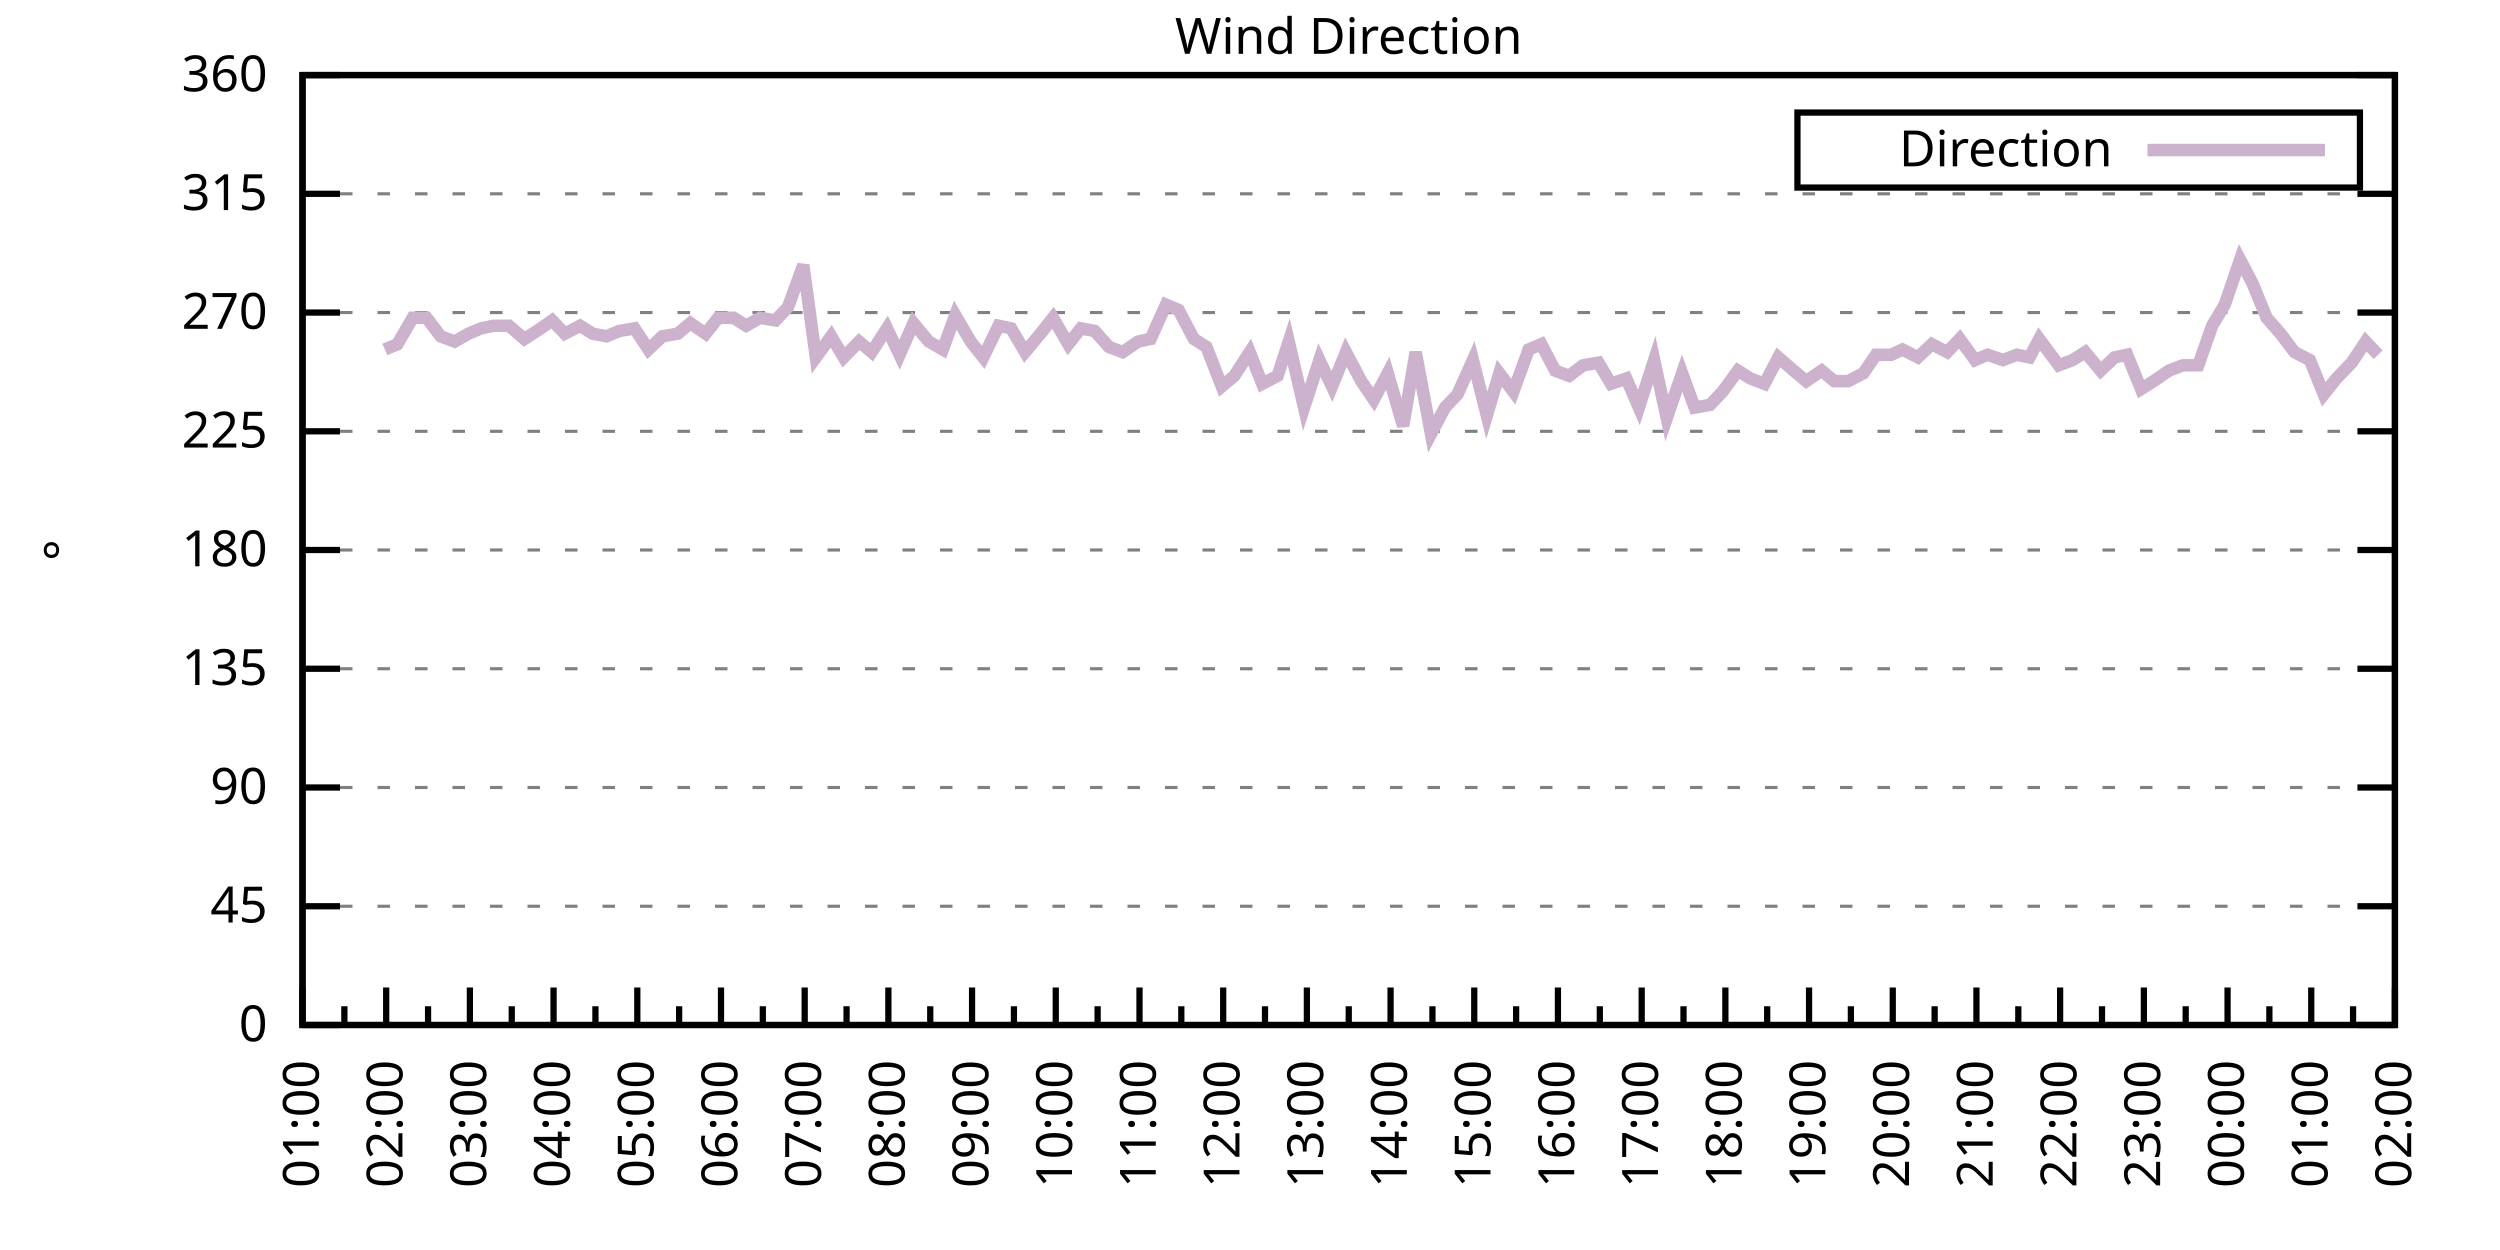
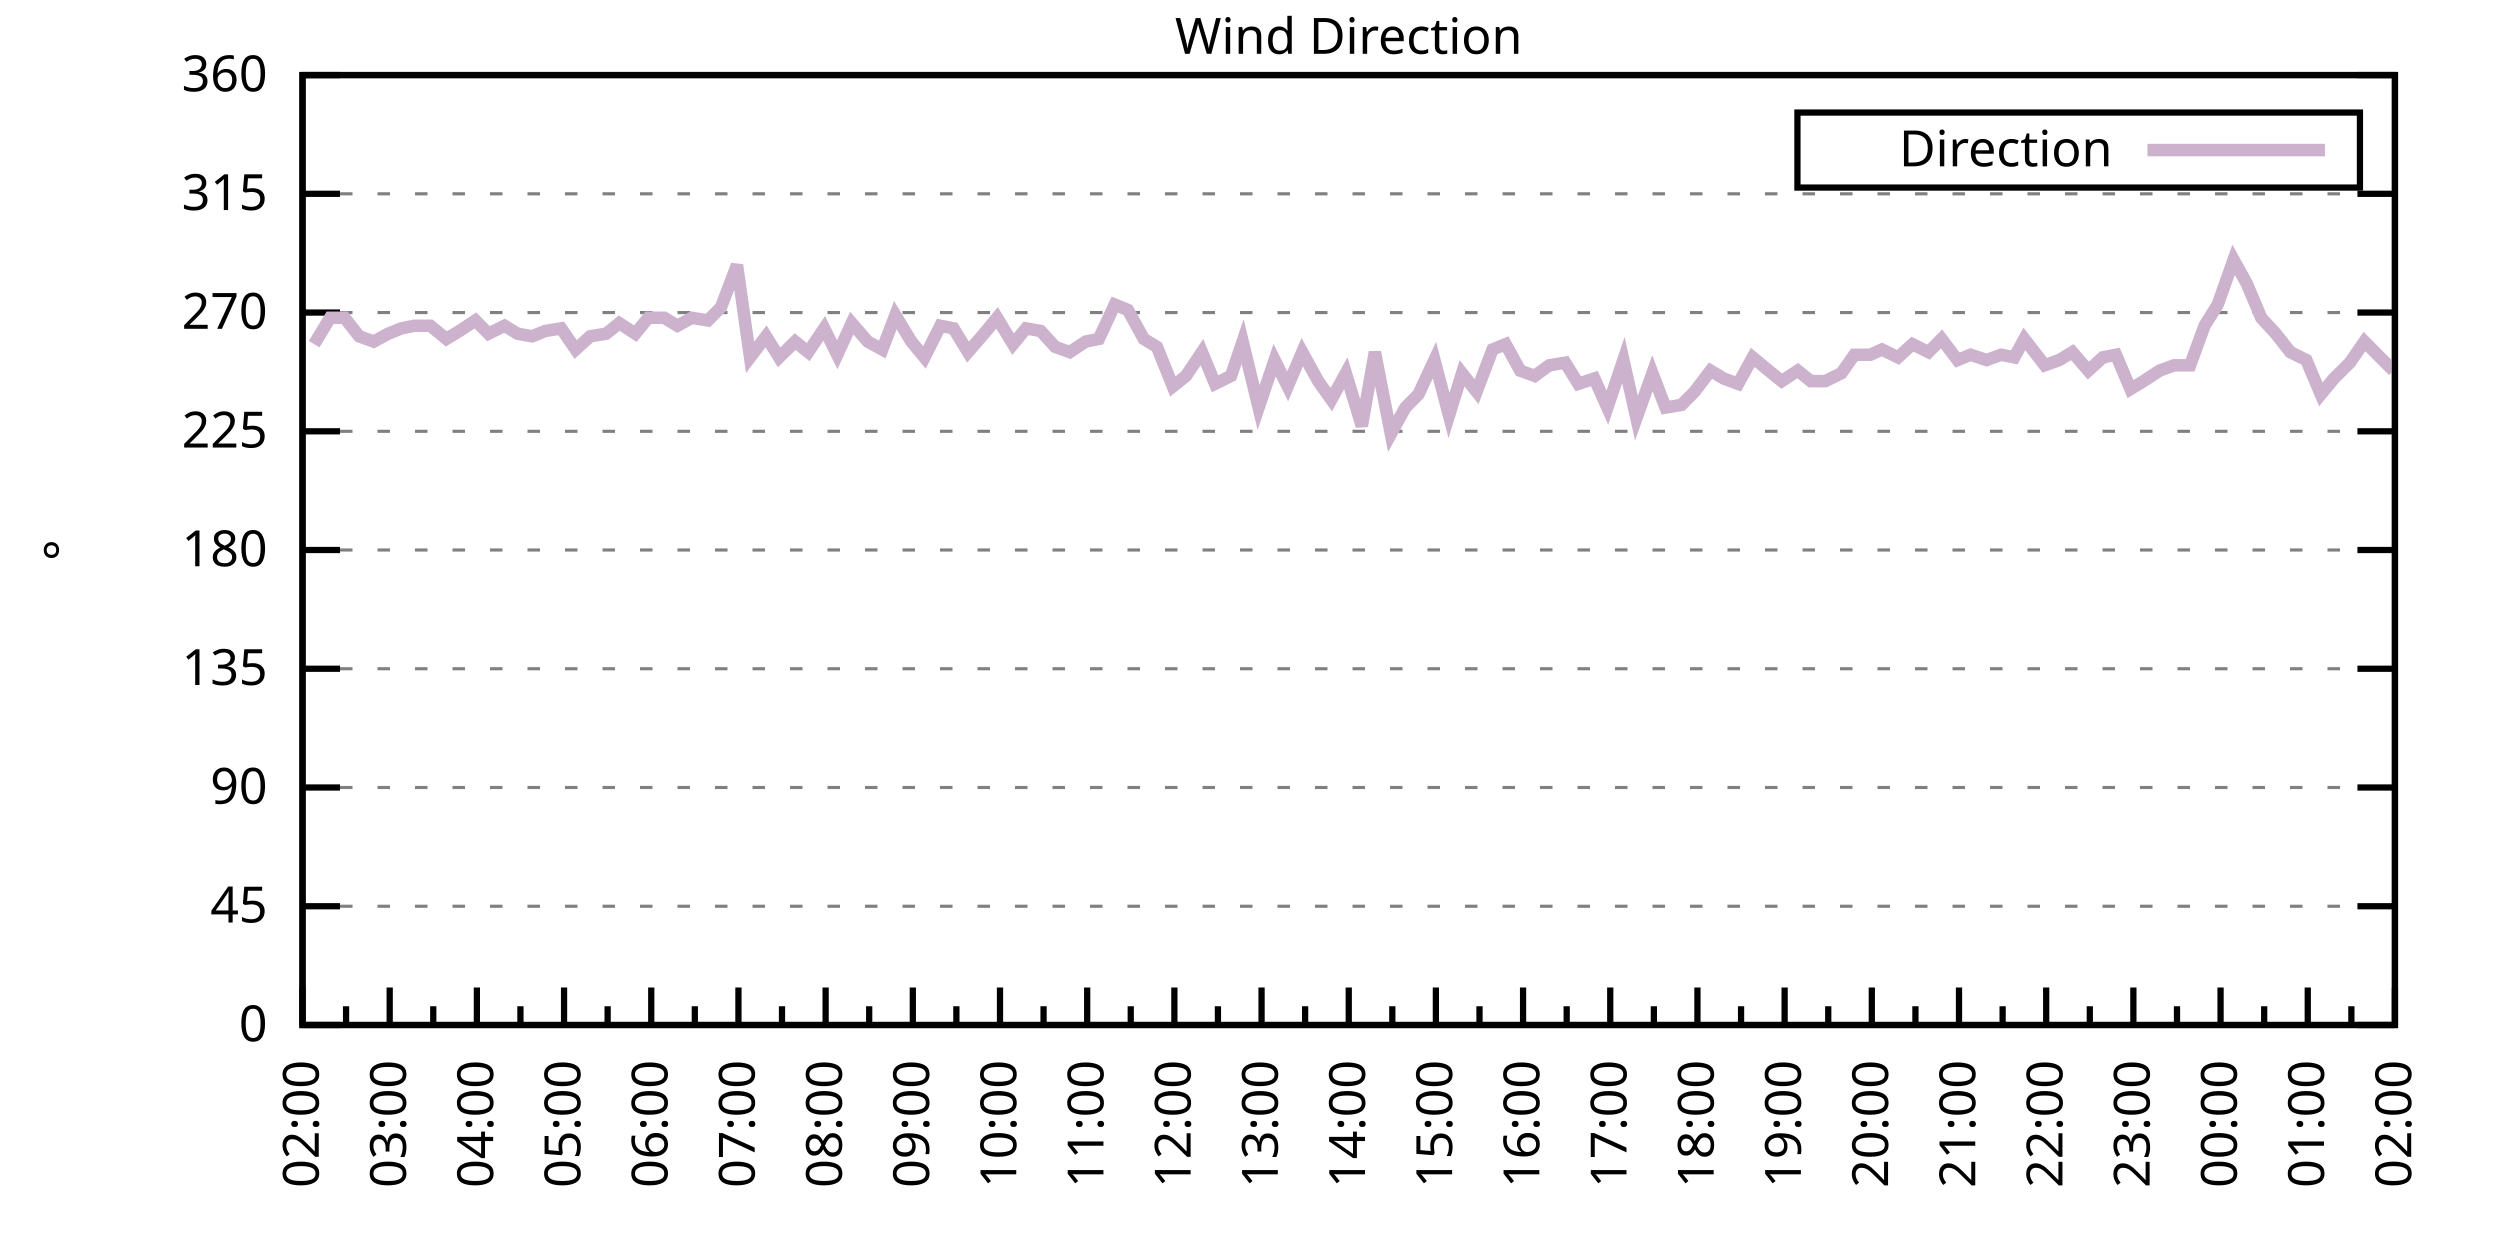
<svg xmlns="http://www.w3.org/2000/svg" xmlns:xlink="http://www.w3.org/1999/xlink" width="400" height="200" viewBox="0 0 400 200">
  <g id="gnuplot_canvas">
    <rect x="0" y="0" width="400" height="200" fill="none" />
    <defs>
      <circle id="gpDot" r="0.5" stroke-width="0.5" stroke="currentColor" />
      <path id="gpPt0" stroke-width="0.333" stroke="currentColor" d="M-1,0 h2 M0,-1 v2" />
      <path id="gpPt1" stroke-width="0.333" stroke="currentColor" d="M-1,-1 L1,1 M1,-1 L-1,1" />
      <path id="gpPt2" stroke-width="0.333" stroke="currentColor" d="M-1,0 L1,0 M0,-1 L0,1 M-1,-1 L1,1 M-1,1 L1,-1" />
      <rect id="gpPt3" stroke-width="0.333" stroke="currentColor" x="-1" y="-1" width="2" height="2" />
      <rect id="gpPt4" stroke-width="0.333" stroke="currentColor" fill="currentColor" x="-1" y="-1" width="2" height="2" />
      <circle id="gpPt5" stroke-width="0.333" stroke="currentColor" cx="0" cy="0" r="1" />
      <use xlink:href="#gpPt5" id="gpPt6" fill="currentColor" stroke="none" />
      <path id="gpPt7" stroke-width="0.333" stroke="currentColor" d="M0,-1.33 L-1.33,0.67 L1.33,0.67 z" />
      <use xlink:href="#gpPt7" id="gpPt8" fill="currentColor" stroke="none" />
      <use xlink:href="#gpPt7" id="gpPt9" stroke="currentColor" transform="rotate(180)" />
      <use xlink:href="#gpPt9" id="gpPt10" fill="currentColor" stroke="none" />
      <use xlink:href="#gpPt3" id="gpPt11" stroke="currentColor" transform="rotate(45)" />
      <use xlink:href="#gpPt11" id="gpPt12" fill="currentColor" stroke="none" />
      <path id="gpPt13" stroke-width="0.333" stroke="currentColor" d="M0,1.330 L1.265,0.411 L0.782,-1.067 L-0.782,-1.076 L-1.265,0.411 z" />
      <use xlink:href="#gpPt13" id="gpPt14" fill="currentColor" stroke="none" />
      <filter id="textbox" filterUnits="objectBoundingBox" x="0" y="0" height="1" width="1">
        <feFlood flood-color="white" flood-opacity="1" result="bgnd" />
        <feComposite in="SourceGraphic" in2="bgnd" operator="atop" />
      </filter>
      <filter id="greybox" filterUnits="objectBoundingBox" x="0" y="0" height="1" width="1">
        <feFlood flood-color="lightgrey" flood-opacity="1" result="grey" />
        <feComposite in="SourceGraphic" in2="grey" operator="atop" />
      </filter>
    </defs>
    <g fill="none" color="white" stroke="currentColor" stroke-width="1.00" stroke-linecap="butt" stroke-linejoin="miter">
</g>
    <g fill="none" color="black" stroke="currentColor" stroke-width="1.00" stroke-linecap="butt" stroke-linejoin="miter">
      <g stroke="none" shape-rendering="crispEdges">
        <polygon fill="rgb(255, 255, 255)" points="48.40,164.00 383.18,164.00 383.18,12.02 48.40,12.02 " />
      </g>
    </g>
    <g fill="none" color="black" stroke="currentColor" stroke-width="1.00" stroke-linecap="butt" stroke-linejoin="miter">
</g>
    <g fill="none" color="black" stroke="black" stroke-width="0.50" stroke-linecap="butt" stroke-linejoin="miter">
</g>
    <g fill="none" color="gray" stroke="currentColor" stroke-width="0.50" stroke-linecap="butt" stroke-linejoin="miter">
      <path stroke="gray" stroke-dasharray="2,4" class="gridline" d="M48.40,164.00 L383.19,164.00  " />
    </g>
    <g fill="none" color="gray" stroke="gray" stroke-width="1.00" stroke-linecap="butt" stroke-linejoin="miter">
</g>
    <g fill="none" color="black" stroke="currentColor" stroke-width="1.00" stroke-linecap="butt" stroke-linejoin="miter">
      <path stroke="black" d="M48.40,164.00 L54.40,164.00 M383.19,164.00 L377.19,164.00  " />
      <g transform="translate(42.80,166.60)" stroke="none" fill="black" font-family="Sans" font-size="8.00" text-anchor="end">
        <text>
          <tspan font-family="Sans"> 0</tspan>
        </text>
      </g>
    </g>
    <g fill="none" color="black" stroke="currentColor" stroke-width="1.00" stroke-linecap="butt" stroke-linejoin="miter">
</g>
    <g fill="none" color="black" stroke="black" stroke-width="0.50" stroke-linecap="butt" stroke-linejoin="miter">
</g>
    <g fill="none" color="gray" stroke="currentColor" stroke-width="0.50" stroke-linecap="butt" stroke-linejoin="miter">
      <path stroke="gray" stroke-dasharray="2,4" class="gridline" d="M48.40,145.00 L383.19,145.00  " />
    </g>
    <g fill="none" color="gray" stroke="gray" stroke-width="1.00" stroke-linecap="butt" stroke-linejoin="miter">
</g>
    <g fill="none" color="black" stroke="currentColor" stroke-width="1.00" stroke-linecap="butt" stroke-linejoin="miter">
      <path stroke="black" d="M48.40,145.00 L54.40,145.00 M383.19,145.00 L377.19,145.00  " />
      <g transform="translate(42.80,147.60)" stroke="none" fill="black" font-family="Sans" font-size="8.00" text-anchor="end">
        <text>
          <tspan font-family="Sans"> 45</tspan>
        </text>
      </g>
    </g>
    <g fill="none" color="black" stroke="currentColor" stroke-width="1.00" stroke-linecap="butt" stroke-linejoin="miter">
</g>
    <g fill="none" color="black" stroke="black" stroke-width="0.50" stroke-linecap="butt" stroke-linejoin="miter">
</g>
    <g fill="none" color="gray" stroke="currentColor" stroke-width="0.50" stroke-linecap="butt" stroke-linejoin="miter">
      <path stroke="gray" stroke-dasharray="2,4" class="gridline" d="M48.40,126.00 L383.19,126.00  " />
    </g>
    <g fill="none" color="gray" stroke="gray" stroke-width="1.00" stroke-linecap="butt" stroke-linejoin="miter">
</g>
    <g fill="none" color="black" stroke="currentColor" stroke-width="1.00" stroke-linecap="butt" stroke-linejoin="miter">
      <path stroke="black" d="M48.40,126.00 L54.40,126.00 M383.19,126.00 L377.19,126.00  " />
      <g transform="translate(42.80,128.60)" stroke="none" fill="black" font-family="Sans" font-size="8.00" text-anchor="end">
        <text>
          <tspan font-family="Sans"> 90</tspan>
        </text>
      </g>
    </g>
    <g fill="none" color="black" stroke="currentColor" stroke-width="1.00" stroke-linecap="butt" stroke-linejoin="miter">
</g>
    <g fill="none" color="black" stroke="black" stroke-width="0.50" stroke-linecap="butt" stroke-linejoin="miter">
</g>
    <g fill="none" color="gray" stroke="currentColor" stroke-width="0.50" stroke-linecap="butt" stroke-linejoin="miter">
      <path stroke="gray" stroke-dasharray="2,4" class="gridline" d="M48.40,107.00 L383.19,107.00  " />
    </g>
    <g fill="none" color="gray" stroke="gray" stroke-width="1.00" stroke-linecap="butt" stroke-linejoin="miter">
</g>
    <g fill="none" color="black" stroke="currentColor" stroke-width="1.00" stroke-linecap="butt" stroke-linejoin="miter">
      <path stroke="black" d="M48.40,107.00 L54.40,107.00 M383.19,107.00 L377.19,107.00  " />
      <g transform="translate(42.80,109.60)" stroke="none" fill="black" font-family="Sans" font-size="8.00" text-anchor="end">
        <text>
          <tspan font-family="Sans"> 135</tspan>
        </text>
      </g>
    </g>
    <g fill="none" color="black" stroke="currentColor" stroke-width="1.00" stroke-linecap="butt" stroke-linejoin="miter">
</g>
    <g fill="none" color="black" stroke="black" stroke-width="0.50" stroke-linecap="butt" stroke-linejoin="miter">
</g>
    <g fill="none" color="gray" stroke="currentColor" stroke-width="0.50" stroke-linecap="butt" stroke-linejoin="miter">
      <path stroke="gray" stroke-dasharray="2,4" class="gridline" d="M48.40,88.00 L383.19,88.00  " />
    </g>
    <g fill="none" color="gray" stroke="gray" stroke-width="1.00" stroke-linecap="butt" stroke-linejoin="miter">
</g>
    <g fill="none" color="black" stroke="currentColor" stroke-width="1.00" stroke-linecap="butt" stroke-linejoin="miter">
      <path stroke="black" d="M48.40,88.00 L54.40,88.00 M383.19,88.00 L377.19,88.00  " />
      <g transform="translate(42.80,90.60)" stroke="none" fill="black" font-family="Sans" font-size="8.00" text-anchor="end">
        <text>
          <tspan font-family="Sans"> 180</tspan>
        </text>
      </g>
    </g>
    <g fill="none" color="black" stroke="currentColor" stroke-width="1.00" stroke-linecap="butt" stroke-linejoin="miter">
</g>
    <g fill="none" color="black" stroke="black" stroke-width="0.50" stroke-linecap="butt" stroke-linejoin="miter">
</g>
    <g fill="none" color="gray" stroke="currentColor" stroke-width="0.50" stroke-linecap="butt" stroke-linejoin="miter">
      <path stroke="gray" stroke-dasharray="2,4" class="gridline" d="M48.40,69.01 L383.19,69.01  " />
    </g>
    <g fill="none" color="gray" stroke="gray" stroke-width="1.00" stroke-linecap="butt" stroke-linejoin="miter">
</g>
    <g fill="none" color="black" stroke="currentColor" stroke-width="1.00" stroke-linecap="butt" stroke-linejoin="miter">
      <path stroke="black" d="M48.40,69.01 L54.40,69.01 M383.19,69.01 L377.19,69.01  " />
      <g transform="translate(42.80,71.61)" stroke="none" fill="black" font-family="Sans" font-size="8.00" text-anchor="end">
        <text>
          <tspan font-family="Sans"> 225</tspan>
        </text>
      </g>
    </g>
    <g fill="none" color="black" stroke="currentColor" stroke-width="1.00" stroke-linecap="butt" stroke-linejoin="miter">
</g>
    <g fill="none" color="black" stroke="black" stroke-width="0.50" stroke-linecap="butt" stroke-linejoin="miter">
</g>
    <g fill="none" color="gray" stroke="currentColor" stroke-width="0.50" stroke-linecap="butt" stroke-linejoin="miter">
      <path stroke="gray" stroke-dasharray="2,4" class="gridline" d="M48.40,50.01 L383.19,50.01  " />
    </g>
    <g fill="none" color="gray" stroke="gray" stroke-width="1.00" stroke-linecap="butt" stroke-linejoin="miter">
</g>
    <g fill="none" color="black" stroke="currentColor" stroke-width="1.00" stroke-linecap="butt" stroke-linejoin="miter">
      <path stroke="black" d="M48.40,50.01 L54.40,50.01 M383.19,50.01 L377.19,50.01  " />
      <g transform="translate(42.80,52.61)" stroke="none" fill="black" font-family="Sans" font-size="8.00" text-anchor="end">
        <text>
          <tspan font-family="Sans"> 270</tspan>
        </text>
      </g>
    </g>
    <g fill="none" color="black" stroke="currentColor" stroke-width="1.00" stroke-linecap="butt" stroke-linejoin="miter">
</g>
    <g fill="none" color="black" stroke="black" stroke-width="0.50" stroke-linecap="butt" stroke-linejoin="miter">
</g>
    <g fill="none" color="gray" stroke="currentColor" stroke-width="0.50" stroke-linecap="butt" stroke-linejoin="miter">
      <path stroke="gray" stroke-dasharray="2,4" class="gridline" d="M48.40,31.01 L383.19,31.01  " />
    </g>
    <g fill="none" color="gray" stroke="gray" stroke-width="1.00" stroke-linecap="butt" stroke-linejoin="miter">
</g>
    <g fill="none" color="black" stroke="currentColor" stroke-width="1.00" stroke-linecap="butt" stroke-linejoin="miter">
      <path stroke="black" d="M48.40,31.01 L54.40,31.01 M383.19,31.01 L377.19,31.01  " />
      <g transform="translate(42.80,33.61)" stroke="none" fill="black" font-family="Sans" font-size="8.00" text-anchor="end">
        <text>
          <tspan font-family="Sans"> 315</tspan>
        </text>
      </g>
    </g>
    <g fill="none" color="black" stroke="currentColor" stroke-width="1.00" stroke-linecap="butt" stroke-linejoin="miter">
</g>
    <g fill="none" color="black" stroke="black" stroke-width="0.50" stroke-linecap="butt" stroke-linejoin="miter">
</g>
    <g fill="none" color="gray" stroke="currentColor" stroke-width="0.50" stroke-linecap="butt" stroke-linejoin="miter">
      <path stroke="gray" stroke-dasharray="2,4" class="gridline" d="M48.40,12.01 L383.19,12.01  " />
    </g>
    <g fill="none" color="gray" stroke="gray" stroke-width="1.00" stroke-linecap="butt" stroke-linejoin="miter">
</g>
    <g fill="none" color="black" stroke="currentColor" stroke-width="1.00" stroke-linecap="butt" stroke-linejoin="miter">
      <path stroke="black" d="M48.40,12.01 L54.40,12.01 M383.19,12.01 L377.19,12.01  " />
      <g transform="translate(42.80,14.61)" stroke="none" fill="black" font-family="Sans" font-size="8.00" text-anchor="end">
        <text>
          <tspan font-family="Sans"> 360</tspan>
        </text>
      </g>
    </g>
    <g fill="none" color="black" stroke="currentColor" stroke-width="1.00" stroke-linecap="butt" stroke-linejoin="miter">
      <path stroke="black" d="M48.40,164.00 L48.40,158.00  " />
      <g transform="translate(51.00,169.60) rotate(270)" stroke="none" fill="black" font-family="Sans" font-size="8.00" text-anchor="end">
        <text>
+           <tspan font-family="Sans">02:00</tspan>
+         </text>
+       </g>
+     </g>
+     <g fill="none" color="black" stroke="currentColor" stroke-width="1.00" stroke-linecap="butt" stroke-linejoin="miter">
+       <path stroke="black" d="M55.37,164.00 L55.37,161.00 M62.35,164.00 L62.35,158.00  " />
+       <g transform="translate(64.95,169.60) rotate(270)" stroke="none" fill="black" font-family="Sans" font-size="8.00" text-anchor="end">
+         <text>
+           <tspan font-family="Sans">03:00</tspan>
+         </text>
+       </g>
+     </g>
+     <g fill="none" color="black" stroke="currentColor" stroke-width="1.00" stroke-linecap="butt" stroke-linejoin="miter">
+       <path stroke="black" d="M69.32,164.00 L69.32,161.00 M76.30,164.00 L76.30,158.00  " />
+       <g transform="translate(78.90,169.60) rotate(270)" stroke="none" fill="black" font-family="Sans" font-size="8.00" text-anchor="end">
+         <text>
+           <tspan font-family="Sans">04:00</tspan>
+         </text>
+       </g>
+     </g>
+     <g fill="none" color="black" stroke="currentColor" stroke-width="1.00" stroke-linecap="butt" stroke-linejoin="miter">
+       <path stroke="black" d="M83.27,164.00 L83.27,161.00 M90.25,164.00 L90.25,158.00  " />
+       <g transform="translate(92.85,169.60) rotate(270)" stroke="none" fill="black" font-family="Sans" font-size="8.00" text-anchor="end">
+         <text>
+           <tspan font-family="Sans">05:00</tspan>
+         </text>
+       </g>
+     </g>
+     <g fill="none" color="black" stroke="currentColor" stroke-width="1.00" stroke-linecap="butt" stroke-linejoin="miter">
+       <path stroke="black" d="M97.22,164.00 L97.22,161.00 M104.20,164.00 L104.20,158.00  " />
+       <g transform="translate(106.80,169.60) rotate(270)" stroke="none" fill="black" font-family="Sans" font-size="8.00" text-anchor="end">
+         <text>
+           <tspan font-family="Sans">06:00</tspan>
+         </text>
+       </g>
+     </g>
+     <g fill="none" color="black" stroke="currentColor" stroke-width="1.00" stroke-linecap="butt" stroke-linejoin="miter">
+       <path stroke="black" d="M111.17,164.00 L111.17,161.00 M118.15,164.00 L118.15,158.00  " />
+       <g transform="translate(120.75,169.60) rotate(270)" stroke="none" fill="black" font-family="Sans" font-size="8.00" text-anchor="end">
+         <text>
+           <tspan font-family="Sans">07:00</tspan>
+         </text>
+       </g>
+     </g>
+     <g fill="none" color="black" stroke="currentColor" stroke-width="1.00" stroke-linecap="butt" stroke-linejoin="miter">
+       <path stroke="black" d="M125.12,164.00 L125.12,161.00 M132.10,164.00 L132.10,158.00  " />
+       <g transform="translate(134.70,169.60) rotate(270)" stroke="none" fill="black" font-family="Sans" font-size="8.00" text-anchor="end">
+         <text>
+           <tspan font-family="Sans">08:00</tspan>
+         </text>
+       </g>
+     </g>
+     <g fill="none" color="black" stroke="currentColor" stroke-width="1.00" stroke-linecap="butt" stroke-linejoin="miter">
+       <path stroke="black" d="M139.07,164.00 L139.07,161.00 M146.05,164.00 L146.05,158.00  " />
+       <g transform="translate(148.65,169.60) rotate(270)" stroke="none" fill="black" font-family="Sans" font-size="8.00" text-anchor="end">
+         <text>
+           <tspan font-family="Sans">09:00</tspan>
+         </text>
+       </g>
+     </g>
+     <g fill="none" color="black" stroke="currentColor" stroke-width="1.00" stroke-linecap="butt" stroke-linejoin="miter">
+       <path stroke="black" d="M153.02,164.00 L153.02,161.00 M160.00,164.00 L160.00,158.00  " />
+       <g transform="translate(162.60,169.60) rotate(270)" stroke="none" fill="black" font-family="Sans" font-size="8.00" text-anchor="end">
+         <text>
+           <tspan font-family="Sans">10:00</tspan>
+         </text>
+       </g>
+     </g>
+     <g fill="none" color="black" stroke="currentColor" stroke-width="1.00" stroke-linecap="butt" stroke-linejoin="miter">
+       <path stroke="black" d="M166.97,164.00 L166.97,161.00 M173.95,164.00 L173.95,158.00  " />
+       <g transform="translate(176.55,169.60) rotate(270)" stroke="none" fill="black" font-family="Sans" font-size="8.00" text-anchor="end">
+         <text>
+           <tspan font-family="Sans">11:00</tspan>
+         </text>
+       </g>
+     </g>
+     <g fill="none" color="black" stroke="currentColor" stroke-width="1.00" stroke-linecap="butt" stroke-linejoin="miter">
+       <path stroke="black" d="M180.92,164.00 L180.92,161.00 M187.90,164.00 L187.90,158.00  " />
+       <g transform="translate(190.50,169.60) rotate(270)" stroke="none" fill="black" font-family="Sans" font-size="8.00" text-anchor="end">
+         <text>
+           <tspan font-family="Sans">12:00</tspan>
+         </text>
+       </g>
+     </g>
+     <g fill="none" color="black" stroke="currentColor" stroke-width="1.00" stroke-linecap="butt" stroke-linejoin="miter">
+       <path stroke="black" d="M194.87,164.00 L194.87,161.00 M201.85,164.00 L201.85,158.00  " />
+       <g transform="translate(204.45,169.60) rotate(270)" stroke="none" fill="black" font-family="Sans" font-size="8.00" text-anchor="end">
+         <text>
+           <tspan font-family="Sans">13:00</tspan>
+         </text>
+       </g>
+     </g>
+     <g fill="none" color="black" stroke="currentColor" stroke-width="1.00" stroke-linecap="butt" stroke-linejoin="miter">
+       <path stroke="black" d="M208.82,164.00 L208.82,161.00 M215.80,164.00 L215.80,158.00  " />
+       <g transform="translate(218.40,169.60) rotate(270)" stroke="none" fill="black" font-family="Sans" font-size="8.00" text-anchor="end">
+         <text>
+           <tspan font-family="Sans">14:00</tspan>
+         </text>
+       </g>
+     </g>
+     <g fill="none" color="black" stroke="currentColor" stroke-width="1.00" stroke-linecap="butt" stroke-linejoin="miter">
+       <path stroke="black" d="M222.77,164.00 L222.77,161.00 M229.74,164.00 L229.74,158.00  " />
+       <g transform="translate(232.34,169.60) rotate(270)" stroke="none" fill="black" font-family="Sans" font-size="8.00" text-anchor="end">
+         <text>
+           <tspan font-family="Sans">15:00</tspan>
+         </text>
+       </g>
+     </g>
+     <g fill="none" color="black" stroke="currentColor" stroke-width="1.00" stroke-linecap="butt" stroke-linejoin="miter">
+       <path stroke="black" d="M236.72,164.00 L236.72,161.00 M243.69,164.00 L243.69,158.00  " />
+       <g transform="translate(246.29,169.60) rotate(270)" stroke="none" fill="black" font-family="Sans" font-size="8.00" text-anchor="end">
+         <text>
+           <tspan font-family="Sans">16:00</tspan>
+         </text>
+       </g>
+     </g>
+     <g fill="none" color="black" stroke="currentColor" stroke-width="1.00" stroke-linecap="butt" stroke-linejoin="miter">
+       <path stroke="black" d="M250.67,164.00 L250.67,161.00 M257.64,164.00 L257.64,158.00  " />
+       <g transform="translate(260.24,169.60) rotate(270)" stroke="none" fill="black" font-family="Sans" font-size="8.00" text-anchor="end">
+         <text>
+           <tspan font-family="Sans">17:00</tspan>
+         </text>
+       </g>
+     </g>
+     <g fill="none" color="black" stroke="currentColor" stroke-width="1.00" stroke-linecap="butt" stroke-linejoin="miter">
+       <path stroke="black" d="M264.62,164.00 L264.62,161.00 M271.59,164.00 L271.59,158.00  " />
+       <g transform="translate(274.19,169.60) rotate(270)" stroke="none" fill="black" font-family="Sans" font-size="8.00" text-anchor="end">
+         <text>
+           <tspan font-family="Sans">18:00</tspan>
+         </text>
+       </g>
+     </g>
+     <g fill="none" color="black" stroke="currentColor" stroke-width="1.00" stroke-linecap="butt" stroke-linejoin="miter">
+       <path stroke="black" d="M278.57,164.00 L278.57,161.00 M285.54,164.00 L285.54,158.00  " />
+       <g transform="translate(288.14,169.60) rotate(270)" stroke="none" fill="black" font-family="Sans" font-size="8.00" text-anchor="end">
+         <text>
+           <tspan font-family="Sans">19:00</tspan>
+         </text>
+       </g>
+     </g>
+     <g fill="none" color="black" stroke="currentColor" stroke-width="1.00" stroke-linecap="butt" stroke-linejoin="miter">
+       <path stroke="black" d="M292.52,164.00 L292.52,161.00 M299.49,164.00 L299.49,158.00  " />
+       <g transform="translate(302.09,169.60) rotate(270)" stroke="none" fill="black" font-family="Sans" font-size="8.00" text-anchor="end">
+         <text>
+           <tspan font-family="Sans">20:00</tspan>
+         </text>
+       </g>
+     </g>
+     <g fill="none" color="black" stroke="currentColor" stroke-width="1.00" stroke-linecap="butt" stroke-linejoin="miter">
+       <path stroke="black" d="M306.47,164.00 L306.47,161.00 M313.44,164.00 L313.44,158.00  " />
+       <g transform="translate(316.04,169.60) rotate(270)" stroke="none" fill="black" font-family="Sans" font-size="8.00" text-anchor="end">
+         <text>
+           <tspan font-family="Sans">21:00</tspan>
+         </text>
+       </g>
+     </g>
+     <g fill="none" color="black" stroke="currentColor" stroke-width="1.00" stroke-linecap="butt" stroke-linejoin="miter">
+       <path stroke="black" d="M320.42,164.00 L320.42,161.00 M327.39,164.00 L327.39,158.00  " />
+       <g transform="translate(329.99,169.60) rotate(270)" stroke="none" fill="black" font-family="Sans" font-size="8.00" text-anchor="end">
+         <text>
+           <tspan font-family="Sans">22:00</tspan>
+         </text>
+       </g>
+     </g>
+     <g fill="none" color="black" stroke="currentColor" stroke-width="1.00" stroke-linecap="butt" stroke-linejoin="miter">
+       <path stroke="black" d="M334.37,164.00 L334.37,161.00 M341.34,164.00 L341.34,158.00  " />
+       <g transform="translate(343.94,169.60) rotate(270)" stroke="none" fill="black" font-family="Sans" font-size="8.00" text-anchor="end">
+         <text>
+           <tspan font-family="Sans">23:00</tspan>
+         </text>
+       </g>
+     </g>
+     <g fill="none" color="black" stroke="currentColor" stroke-width="1.00" stroke-linecap="butt" stroke-linejoin="miter">
+       <path stroke="black" d="M348.32,164.00 L348.32,161.00 M355.29,164.00 L355.29,158.00  " />
+       <g transform="translate(357.89,169.60) rotate(270)" stroke="none" fill="black" font-family="Sans" font-size="8.00" text-anchor="end">
+         <text>
+           <tspan font-family="Sans">00:00</tspan>
+         </text>
+       </g>
+     </g>
+     <g fill="none" color="black" stroke="currentColor" stroke-width="1.00" stroke-linecap="butt" stroke-linejoin="miter">
+       <path stroke="black" d="M362.27,164.00 L362.27,161.00 M369.24,164.00 L369.24,158.00  " />
+       <g transform="translate(371.84,169.60) rotate(270)" stroke="none" fill="black" font-family="Sans" font-size="8.00" text-anchor="end">
+         <text>
          <tspan font-family="Sans">01:00</tspan>
        </text>
      </g>
    </g>
    <g fill="none" color="black" stroke="currentColor" stroke-width="1.00" stroke-linecap="butt" stroke-linejoin="miter">
-       <path stroke="black" d="M55.10,164.00 L55.10,161.00 M61.79,164.00 L61.79,158.00  " />
-       <g transform="translate(64.39,169.60) rotate(270)" stroke="none" fill="black" font-family="Sans" font-size="8.00" text-anchor="end">
-         <text>
-           <tspan font-family="Sans">02:00</tspan>
-         </text>
-       </g>
-     </g>
-     <g fill="none" color="black" stroke="currentColor" stroke-width="1.00" stroke-linecap="butt" stroke-linejoin="miter">
-       <path stroke="black" d="M68.49,164.00 L68.49,161.00 M75.18,164.00 L75.18,158.00  " />
-       <g transform="translate(77.78,169.60) rotate(270)" stroke="none" fill="black" font-family="Sans" font-size="8.00" text-anchor="end">
-         <text>
-           <tspan font-family="Sans">03:00</tspan>
-         </text>
-       </g>
-     </g>
-     <g fill="none" color="black" stroke="currentColor" stroke-width="1.00" stroke-linecap="butt" stroke-linejoin="miter">
-       <path stroke="black" d="M81.88,164.00 L81.88,161.00 M88.57,164.00 L88.57,158.00  " />
-       <g transform="translate(91.17,169.60) rotate(270)" stroke="none" fill="black" font-family="Sans" font-size="8.00" text-anchor="end">
-         <text>
-           <tspan font-family="Sans">04:00</tspan>
-         </text>
-       </g>
-     </g>
-     <g fill="none" color="black" stroke="currentColor" stroke-width="1.00" stroke-linecap="butt" stroke-linejoin="miter">
-       <path stroke="black" d="M95.27,164.00 L95.27,161.00 M101.97,164.00 L101.97,158.00  " />
-       <g transform="translate(104.57,169.60) rotate(270)" stroke="none" fill="black" font-family="Sans" font-size="8.00" text-anchor="end">
-         <text>
-           <tspan font-family="Sans">05:00</tspan>
-         </text>
-       </g>
-     </g>
-     <g fill="none" color="black" stroke="currentColor" stroke-width="1.00" stroke-linecap="butt" stroke-linejoin="miter">
-       <path stroke="black" d="M108.66,164.00 L108.66,161.00 M115.36,164.00 L115.36,158.00  " />
-       <g transform="translate(117.96,169.60) rotate(270)" stroke="none" fill="black" font-family="Sans" font-size="8.00" text-anchor="end">
-         <text>
-           <tspan font-family="Sans">06:00</tspan>
-         </text>
-       </g>
-     </g>
-     <g fill="none" color="black" stroke="currentColor" stroke-width="1.00" stroke-linecap="butt" stroke-linejoin="miter">
-       <path stroke="black" d="M122.05,164.00 L122.05,161.00 M128.75,164.00 L128.75,158.00  " />
-       <g transform="translate(131.35,169.60) rotate(270)" stroke="none" fill="black" font-family="Sans" font-size="8.00" text-anchor="end">
-         <text>
-           <tspan font-family="Sans">07:00</tspan>
-         </text>
-       </g>
-     </g>
-     <g fill="none" color="black" stroke="currentColor" stroke-width="1.00" stroke-linecap="butt" stroke-linejoin="miter">
-       <path stroke="black" d="M135.45,164.00 L135.45,161.00 M142.14,164.00 L142.14,158.00  " />
-       <g transform="translate(144.74,169.60) rotate(270)" stroke="none" fill="black" font-family="Sans" font-size="8.00" text-anchor="end">
-         <text>
-           <tspan font-family="Sans">08:00</tspan>
-         </text>
-       </g>
-     </g>
-     <g fill="none" color="black" stroke="currentColor" stroke-width="1.00" stroke-linecap="butt" stroke-linejoin="miter">
-       <path stroke="black" d="M148.84,164.00 L148.84,161.00 M155.53,164.00 L155.53,158.00  " />
-       <g transform="translate(158.13,169.60) rotate(270)" stroke="none" fill="black" font-family="Sans" font-size="8.00" text-anchor="end">
-         <text>
-           <tspan font-family="Sans">09:00</tspan>
-         </text>
-       </g>
-     </g>
-     <g fill="none" color="black" stroke="currentColor" stroke-width="1.00" stroke-linecap="butt" stroke-linejoin="miter">
-       <path stroke="black" d="M162.23,164.00 L162.23,161.00 M168.92,164.00 L168.92,158.00  " />
-       <g transform="translate(171.52,169.60) rotate(270)" stroke="none" fill="black" font-family="Sans" font-size="8.00" text-anchor="end">
-         <text>
-           <tspan font-family="Sans">10:00</tspan>
-         </text>
-       </g>
-     </g>
-     <g fill="none" color="black" stroke="currentColor" stroke-width="1.00" stroke-linecap="butt" stroke-linejoin="miter">
-       <path stroke="black" d="M175.62,164.00 L175.62,161.00 M182.32,164.00 L182.32,158.00  " />
-       <g transform="translate(184.92,169.60) rotate(270)" stroke="none" fill="black" font-family="Sans" font-size="8.00" text-anchor="end">
-         <text>
-           <tspan font-family="Sans">11:00</tspan>
-         </text>
-       </g>
-     </g>
-     <g fill="none" color="black" stroke="currentColor" stroke-width="1.00" stroke-linecap="butt" stroke-linejoin="miter">
-       <path stroke="black" d="M189.01,164.00 L189.01,161.00 M195.71,164.00 L195.71,158.00  " />
-       <g transform="translate(198.31,169.60) rotate(270)" stroke="none" fill="black" font-family="Sans" font-size="8.00" text-anchor="end">
-         <text>
-           <tspan font-family="Sans">12:00</tspan>
-         </text>
-       </g>
-     </g>
-     <g fill="none" color="black" stroke="currentColor" stroke-width="1.00" stroke-linecap="butt" stroke-linejoin="miter">
-       <path stroke="black" d="M202.40,164.00 L202.40,161.00 M209.10,164.00 L209.10,158.00  " />
-       <g transform="translate(211.70,169.60) rotate(270)" stroke="none" fill="black" font-family="Sans" font-size="8.00" text-anchor="end">
-         <text>
-           <tspan font-family="Sans">13:00</tspan>
-         </text>
-       </g>
-     </g>
-     <g fill="none" color="black" stroke="currentColor" stroke-width="1.00" stroke-linecap="butt" stroke-linejoin="miter">
-       <path stroke="black" d="M215.80,164.00 L215.80,161.00 M222.49,164.00 L222.49,158.00  " />
-       <g transform="translate(225.09,169.60) rotate(270)" stroke="none" fill="black" font-family="Sans" font-size="8.00" text-anchor="end">
-         <text>
-           <tspan font-family="Sans">14:00</tspan>
-         </text>
-       </g>
-     </g>
-     <g fill="none" color="black" stroke="currentColor" stroke-width="1.00" stroke-linecap="butt" stroke-linejoin="miter">
-       <path stroke="black" d="M229.19,164.00 L229.19,161.00 M235.88,164.00 L235.88,158.00  " />
-       <g transform="translate(238.48,169.60) rotate(270)" stroke="none" fill="black" font-family="Sans" font-size="8.00" text-anchor="end">
-         <text>
-           <tspan font-family="Sans">15:00</tspan>
-         </text>
-       </g>
-     </g>
-     <g fill="none" color="black" stroke="currentColor" stroke-width="1.00" stroke-linecap="butt" stroke-linejoin="miter">
-       <path stroke="black" d="M242.58,164.00 L242.58,161.00 M249.27,164.00 L249.27,158.00  " />
-       <g transform="translate(251.87,169.60) rotate(270)" stroke="none" fill="black" font-family="Sans" font-size="8.00" text-anchor="end">
-         <text>
-           <tspan font-family="Sans">16:00</tspan>
-         </text>
-       </g>
-     </g>
-     <g fill="none" color="black" stroke="currentColor" stroke-width="1.00" stroke-linecap="butt" stroke-linejoin="miter">
-       <path stroke="black" d="M255.97,164.00 L255.97,161.00 M262.67,164.00 L262.67,158.00  " />
-       <g transform="translate(265.27,169.60) rotate(270)" stroke="none" fill="black" font-family="Sans" font-size="8.00" text-anchor="end">
-         <text>
-           <tspan font-family="Sans">17:00</tspan>
-         </text>
-       </g>
-     </g>
-     <g fill="none" color="black" stroke="currentColor" stroke-width="1.00" stroke-linecap="butt" stroke-linejoin="miter">
-       <path stroke="black" d="M269.36,164.00 L269.36,161.00 M276.06,164.00 L276.06,158.00  " />
-       <g transform="translate(278.66,169.60) rotate(270)" stroke="none" fill="black" font-family="Sans" font-size="8.00" text-anchor="end">
-         <text>
-           <tspan font-family="Sans">18:00</tspan>
-         </text>
-       </g>
-     </g>
-     <g fill="none" color="black" stroke="currentColor" stroke-width="1.00" stroke-linecap="butt" stroke-linejoin="miter">
-       <path stroke="black" d="M282.75,164.00 L282.75,161.00 M289.45,164.00 L289.45,158.00  " />
-       <g transform="translate(292.05,169.60) rotate(270)" stroke="none" fill="black" font-family="Sans" font-size="8.00" text-anchor="end">
-         <text>
-           <tspan font-family="Sans">19:00</tspan>
-         </text>
-       </g>
-     </g>
-     <g fill="none" color="black" stroke="currentColor" stroke-width="1.00" stroke-linecap="butt" stroke-linejoin="miter">
-       <path stroke="black" d="M296.14,164.00 L296.14,161.00 M302.84,164.00 L302.84,158.00  " />
-       <g transform="translate(305.44,169.60) rotate(270)" stroke="none" fill="black" font-family="Sans" font-size="8.00" text-anchor="end">
-         <text>
-           <tspan font-family="Sans">20:00</tspan>
-         </text>
-       </g>
-     </g>
-     <g fill="none" color="black" stroke="currentColor" stroke-width="1.00" stroke-linecap="butt" stroke-linejoin="miter">
-       <path stroke="black" d="M309.54,164.00 L309.54,161.00 M316.23,164.00 L316.23,158.00  " />
-       <g transform="translate(318.83,169.60) rotate(270)" stroke="none" fill="black" font-family="Sans" font-size="8.00" text-anchor="end">
-         <text>
-           <tspan font-family="Sans">21:00</tspan>
-         </text>
-       </g>
-     </g>
-     <g fill="none" color="black" stroke="currentColor" stroke-width="1.00" stroke-linecap="butt" stroke-linejoin="miter">
-       <path stroke="black" d="M322.93,164.00 L322.93,161.00 M329.62,164.00 L329.62,158.00  " />
-       <g transform="translate(332.22,169.60) rotate(270)" stroke="none" fill="black" font-family="Sans" font-size="8.00" text-anchor="end">
-         <text>
-           <tspan font-family="Sans">22:00</tspan>
-         </text>
-       </g>
-     </g>
-     <g fill="none" color="black" stroke="currentColor" stroke-width="1.00" stroke-linecap="butt" stroke-linejoin="miter">
-       <path stroke="black" d="M336.32,164.00 L336.32,161.00 M343.02,164.00 L343.02,158.00  " />
-       <g transform="translate(345.62,169.60) rotate(270)" stroke="none" fill="black" font-family="Sans" font-size="8.00" text-anchor="end">
-         <text>
-           <tspan font-family="Sans">23:00</tspan>
-         </text>
-       </g>
-     </g>
-     <g fill="none" color="black" stroke="currentColor" stroke-width="1.00" stroke-linecap="butt" stroke-linejoin="miter">
-       <path stroke="black" d="M349.71,164.00 L349.71,161.00 M356.41,164.00 L356.41,158.00  " />
-       <g transform="translate(359.01,169.60) rotate(270)" stroke="none" fill="black" font-family="Sans" font-size="8.00" text-anchor="end">
-         <text>
-           <tspan font-family="Sans">00:00</tspan>
-         </text>
-       </g>
-     </g>
-     <g fill="none" color="black" stroke="currentColor" stroke-width="1.00" stroke-linecap="butt" stroke-linejoin="miter">
-       <path stroke="black" d="M363.10,164.00 L363.10,161.00 M369.80,164.00 L369.80,158.00  " />
-       <g transform="translate(372.40,169.60) rotate(270)" stroke="none" fill="black" font-family="Sans" font-size="8.00" text-anchor="end">
-         <text>
-           <tspan font-family="Sans">01:00</tspan>
-         </text>
-       </g>
-     </g>
-     <g fill="none" color="black" stroke="currentColor" stroke-width="1.00" stroke-linecap="butt" stroke-linejoin="miter">
-       <path stroke="black" d="M376.49,164.00 L376.49,161.00 M383.19,164.00 L383.19,158.00  " />
+       <path stroke="black" d="M376.22,164.00 L376.22,161.00 M383.19,164.00 L383.19,158.00  " />
      <g transform="translate(385.79,169.60) rotate(270)" stroke="none" fill="black" font-family="Sans" font-size="8.00" text-anchor="end">
        <text>
          <tspan font-family="Sans">02:00</tspan>
        </text>
      </g>
    </g>
    <g fill="none" color="black" stroke="currentColor" stroke-width="1.00" stroke-linecap="butt" stroke-linejoin="miter">
</g>
    <g fill="none" color="black" stroke="currentColor" stroke-width="1.00" stroke-linecap="butt" stroke-linejoin="miter">
      <path stroke="black" d="M48.40,12.01 L48.40,164.00 L383.19,164.00 L383.19,12.01 L48.40,12.01 Z  " />
    </g>
    <g fill="none" color="black" stroke="currentColor" stroke-width="1.00" stroke-linecap="butt" stroke-linejoin="miter">
      <g transform="translate(12.80,88.01) rotate(270)" stroke="none" fill="black" font-family="Sans" font-size="8.00" text-anchor="middle">
        <text>
          <tspan font-family="Sans">°</tspan>
        </text>
      </g>
    </g>
    <g fill="none" color="black" stroke="currentColor" stroke-width="1.00" stroke-linecap="butt" stroke-linejoin="miter">
</g>
    <g fill="none" color="black" stroke="currentColor" stroke-width="1.00" stroke-linecap="butt" stroke-linejoin="miter">
      <path stroke="black" d="M287.59,30.01 L287.59,18.01 L377.59,18.01 L377.59,30.01 L287.59,30.01 Z  " />
    </g>
    <g id="Wind_direction_plot_1">
      <g fill="none" color="white" stroke="black" stroke-width="2.00" stroke-linecap="butt" stroke-linejoin="miter">
</g>
      <g fill="none" color="black" stroke="currentColor" stroke-width="2.00" stroke-linecap="butt" stroke-linejoin="miter">
        <g transform="translate(337.99,26.61)" stroke="none" fill="black" font-family="Sans" font-size="8.00" text-anchor="end">
          <text>
            <tspan font-family="Sans">Direction</tspan>
          </text>
        </g>
      </g>
      <g fill="none" color="black" stroke="currentColor" stroke-width="2.00" stroke-linecap="butt" stroke-linejoin="miter">
-         <path stroke="rgb(204, 178, 204)" d="M343.59,24.01 L371.99,24.01 M61.57,55.92 L63.58,55.07 L66.03,50.85 L68.26,50.85 L70.50,53.81 L72.73,54.65   L74.96,53.39 L76.97,52.54 L78.98,52.12 L81.43,52.12 L83.89,54.23 L85.90,52.96 L88.35,51.27 L90.36,53.39   L92.82,52.12 L94.82,53.39 L97.06,53.81 L99.06,52.96 L101.52,52.54 L103.75,55.92 L105.98,53.81 L108.44,53.39   L110.45,51.70 L112.90,53.39 L114.91,50.85 L117.37,50.85 L119.38,52.12 L121.61,50.85 L124.06,51.27 L126.07,49.16   L128.53,42.41 L130.54,57.18 L132.99,53.81 L135.00,57.18 L137.45,54.65 L139.46,56.34 L141.92,52.54 L143.93,56.76   L146.16,51.70 L148.61,54.65 L150.85,55.92 L152.85,50.43 L155.31,54.65 L157.32,57.18 L159.77,52.12 L161.78,52.54   L164.01,56.34 L166.47,53.39 L168.48,50.85 L170.93,55.07 L172.94,52.54 L175.17,52.96 L177.41,55.50 L179.64,56.34   L182.09,54.65 L184.10,54.23 L186.56,48.74 L188.57,49.59 L191.02,54.23 L193.03,55.50 L195.48,61.83 L197.49,60.14   L199.95,56.34 L201.96,61.41 L204.41,60.14 L206.20,54.65 L208.65,65.21 L211.11,57.61 L213.12,61.83 L215.35,56.34   L217.80,60.98 L219.81,63.94 L222.04,59.72 L224.50,68.16 L226.51,56.34 L228.96,69.43 L231.20,65.21 L233.20,63.10   L235.66,57.61 L237.89,66.47 L239.90,59.72 L242.13,62.67 L244.59,55.92 L246.60,55.07 L248.83,59.30 L251.06,60.14   L253.29,58.45 L255.75,58.03 L257.76,61.41 L260.21,60.56 L262.22,65.21 L264.67,57.61 L266.68,66.90 L269.14,59.72   L271.15,65.21 L273.60,64.78 L275.61,62.67 L278.07,59.30 L280.07,60.56 L282.31,61.41 L284.54,57.18 L286.99,59.30   L289.00,60.98 L291.46,59.30 L293.47,60.98 L295.70,60.98 L298.15,59.72 L300.16,56.76 L302.62,56.76 L304.40,55.92   L306.86,57.18 L309.09,55.07 L311.54,56.34 L313.55,54.23 L316.01,57.61 L318.02,56.76 L320.47,57.61 L322.70,56.76   L324.71,57.18 L326.28,54.23 L329.40,58.45 L331.63,57.61 L333.64,56.34 L336.10,59.30 L338.33,57.18 L340.34,56.76   L342.57,62.25 L344.58,60.98 L347.03,59.30 L349.26,58.45 L351.72,58.45 L353.95,52.12 L355.96,48.74 L358.42,41.56   L360.42,45.36 L362.66,50.85 L364.89,53.39 L367.12,56.34 L369.58,57.61 L371.81,63.10 L373.82,60.56 L376.27,58.03   L378.50,54.65 L380.51,56.76  " />
+         <path stroke="rgb(204, 178, 204)" d="M343.59,24.01 L371.99,24.01 M50.26,55.07 L52.82,50.85 L55.14,50.85 L57.47,53.81 L59.79,54.65 L62.12,53.39   L64.21,52.54 L66.30,52.12 L68.86,52.12 L71.42,54.23 L73.51,52.96 L76.07,51.27 L78.16,53.39 L80.72,52.12   L82.81,53.39 L85.13,53.81 L87.23,52.96 L89.78,52.54 L92.11,55.92 L94.43,53.81 L96.99,53.39 L99.08,51.70   L101.64,53.39 L103.73,50.85 L106.29,50.85 L108.38,52.12 L110.71,50.85 L113.27,51.27 L115.36,49.16 L117.92,42.41   L120.01,57.18 L122.57,53.81 L124.66,57.18 L127.22,54.65 L129.31,56.34 L131.87,52.54 L133.96,56.76 L136.28,51.70   L138.84,54.65 L141.16,55.92 L143.26,50.43 L145.81,54.65 L147.91,57.18 L150.46,52.12 L152.56,52.54 L154.88,56.34   L157.44,53.39 L159.53,50.85 L162.09,55.07 L164.18,52.54 L166.51,52.96 L168.83,55.50 L171.16,56.34 L173.71,54.65   L175.81,54.23 L178.36,48.74 L180.46,49.59 L183.01,54.23 L185.11,55.50 L187.66,61.83 L189.76,60.14 L192.31,56.34   L194.41,61.41 L196.96,60.14 L198.82,54.65 L201.38,65.21 L203.94,57.61 L206.03,61.83 L208.36,56.34 L210.91,60.98   L213.01,63.94 L215.33,59.72 L217.89,68.16 L219.98,56.34 L222.54,69.43 L224.86,65.21 L226.95,63.10 L229.51,57.61   L231.84,66.47 L233.93,59.72 L236.25,62.67 L238.81,55.92 L240.90,55.07 L243.23,59.30 L245.55,60.14 L247.88,58.45   L250.44,58.03 L252.53,61.41 L255.09,60.56 L257.18,65.21 L259.74,57.61 L261.83,66.90 L264.39,59.72 L266.48,65.21   L269.04,64.78 L271.13,62.67 L273.69,59.30 L275.78,60.56 L278.10,61.41 L280.43,57.18 L282.99,59.30 L285.08,60.98   L287.64,59.30 L289.73,60.98 L292.05,60.98 L294.61,59.72 L296.70,56.76 L299.26,56.76 L301.12,55.92 L303.68,57.18   L306.00,55.07 L308.56,56.34 L310.65,54.23 L313.21,57.61 L315.30,56.76 L317.86,57.61 L320.18,56.76 L322.28,57.18   L323.90,54.23 L327.16,58.45 L329.48,57.61 L331.58,56.34 L334.13,59.30 L336.46,57.18 L338.55,56.76 L340.88,62.25   L342.97,60.98 L345.53,59.30 L347.85,58.45 L350.41,58.45 L352.73,52.12 L354.83,48.74 L357.38,41.56 L359.48,45.36   L361.80,50.85 L364.13,53.39 L366.45,56.34 L369.01,57.61 L371.33,63.10 L373.43,60.56 L375.98,58.03 L378.31,54.65   L380.40,56.76 L382.96,59.30  " />
      </g>
    </g>
    <g fill="none" color="black" stroke="currentColor" stroke-width="2.00" stroke-linecap="butt" stroke-linejoin="miter">
</g>
    <g fill="none" color="black" stroke="black" stroke-width="1.00" stroke-linecap="butt" stroke-linejoin="miter">
</g>
    <g fill="none" color="black" stroke="currentColor" stroke-width="1.00" stroke-linecap="butt" stroke-linejoin="miter">
      <path stroke="black" d="M48.40,12.01 L48.40,164.00 L383.19,164.00 L383.19,12.01 L48.40,12.01 Z  " />
    </g>
    <g fill="none" color="black" stroke="currentColor" stroke-width="1.00" stroke-linecap="butt" stroke-linejoin="miter">
      <g transform="translate(215.79,8.61)" stroke="none" fill="black" font-family="Sans" font-size="8.00" text-anchor="middle">
        <text>
          <tspan font-family="Sans">Wind Direction</tspan>
        </text>
      </g>
    </g>
    <g fill="none" color="black" stroke="currentColor" stroke-width="1.00" stroke-linecap="butt" stroke-linejoin="miter">
</g>
  </g>
</svg>
